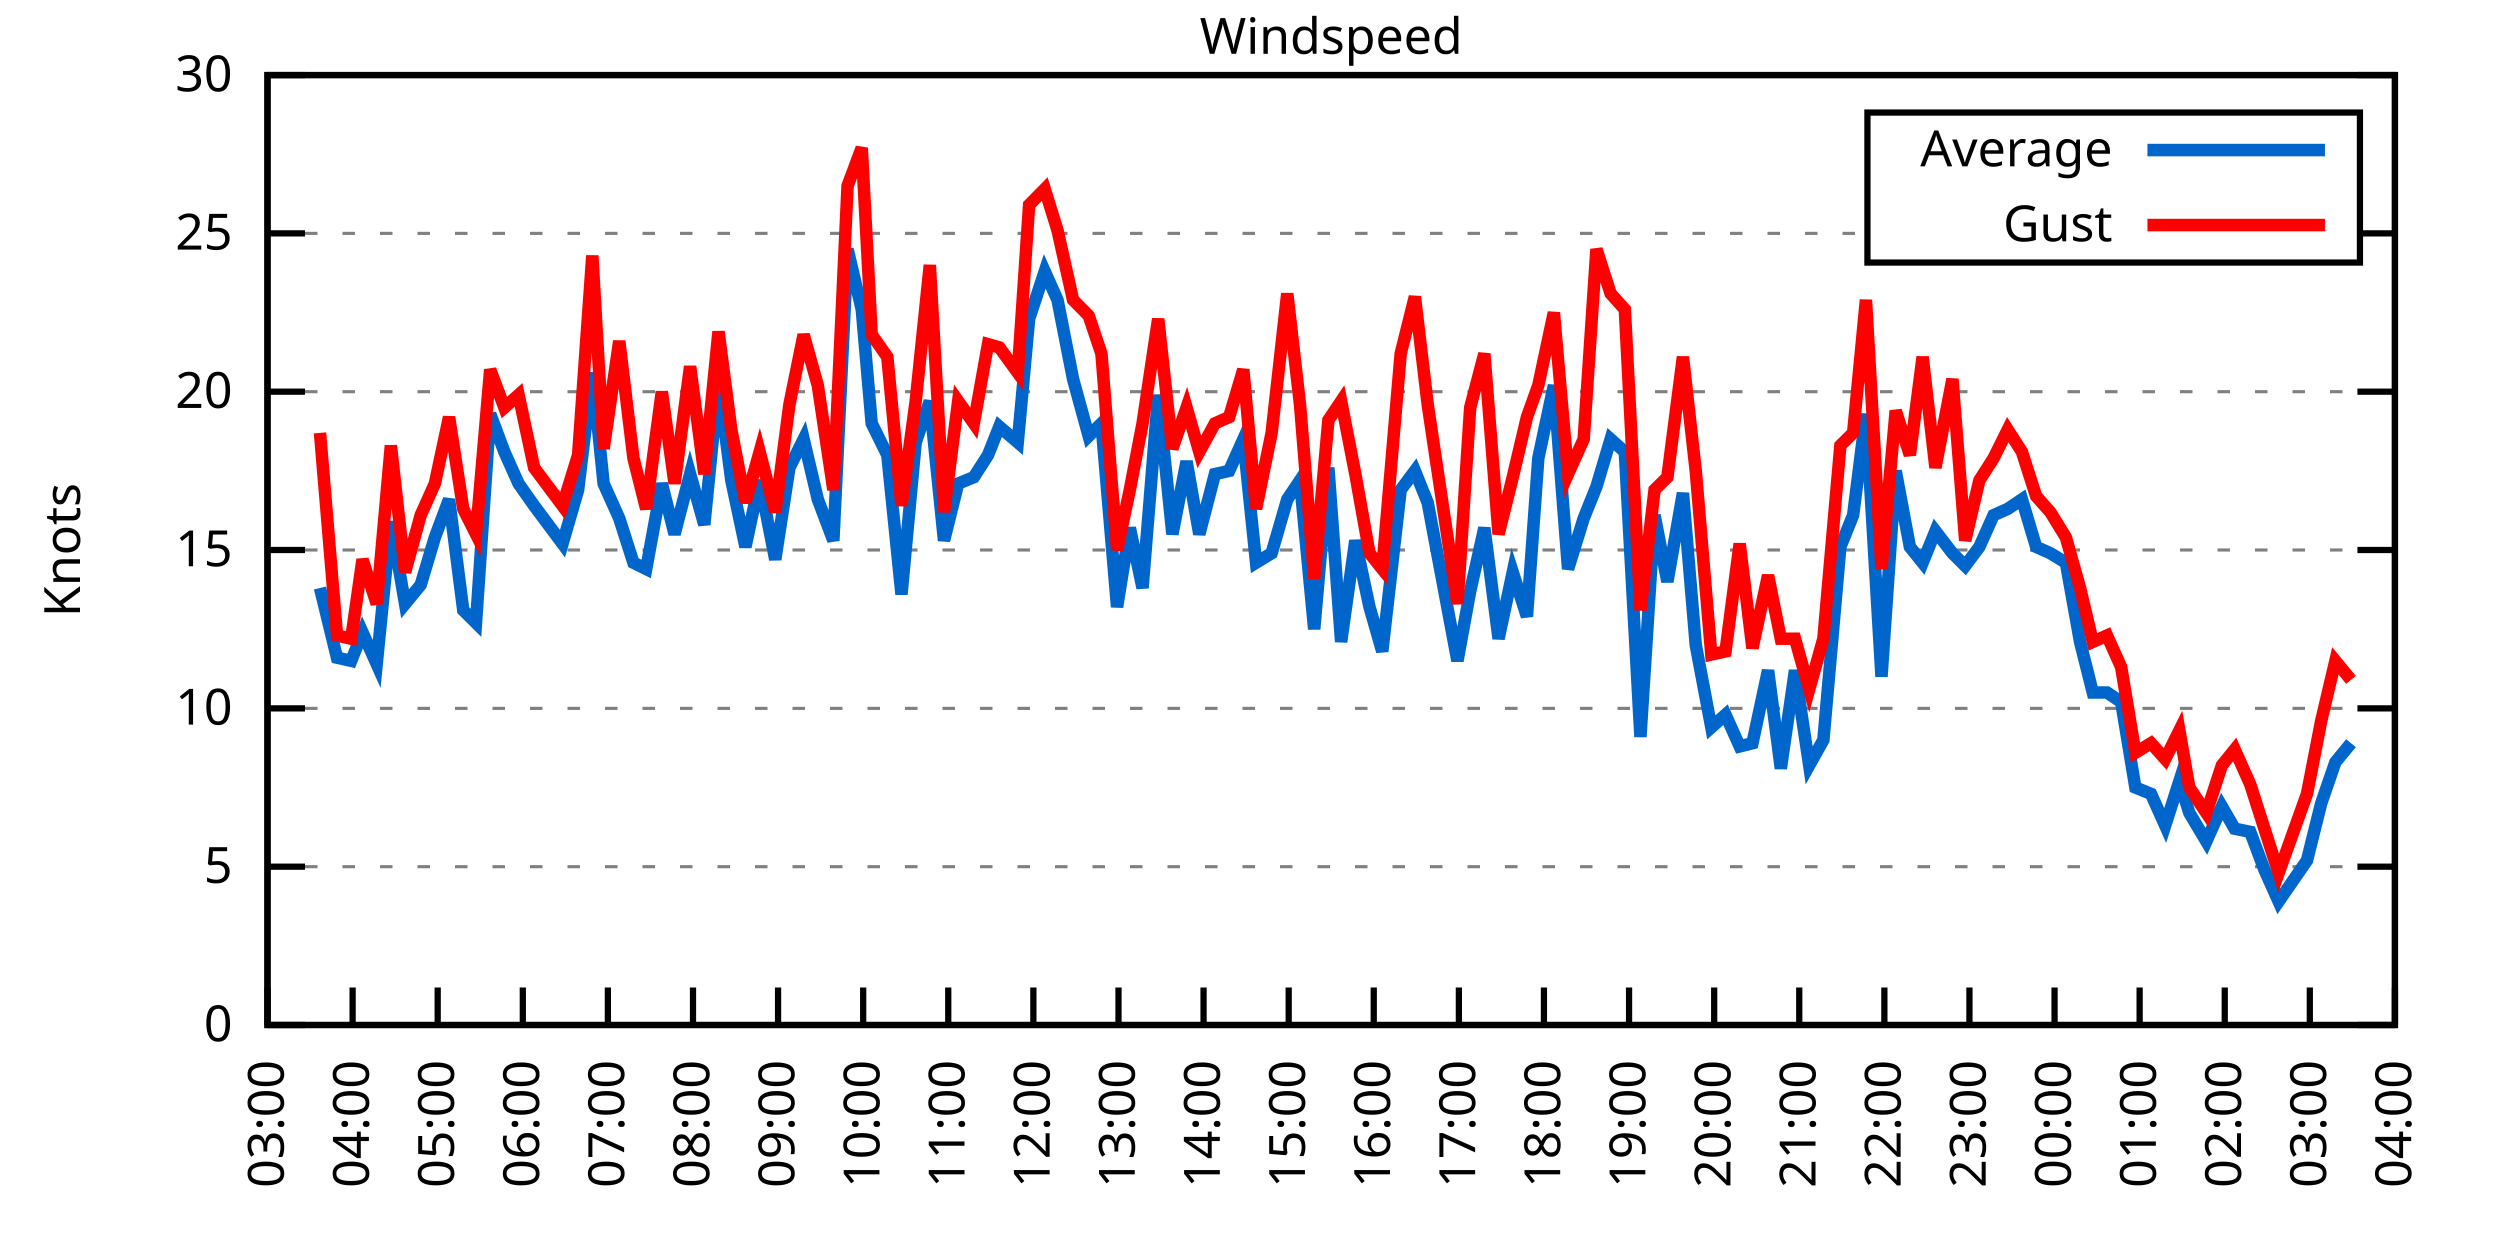
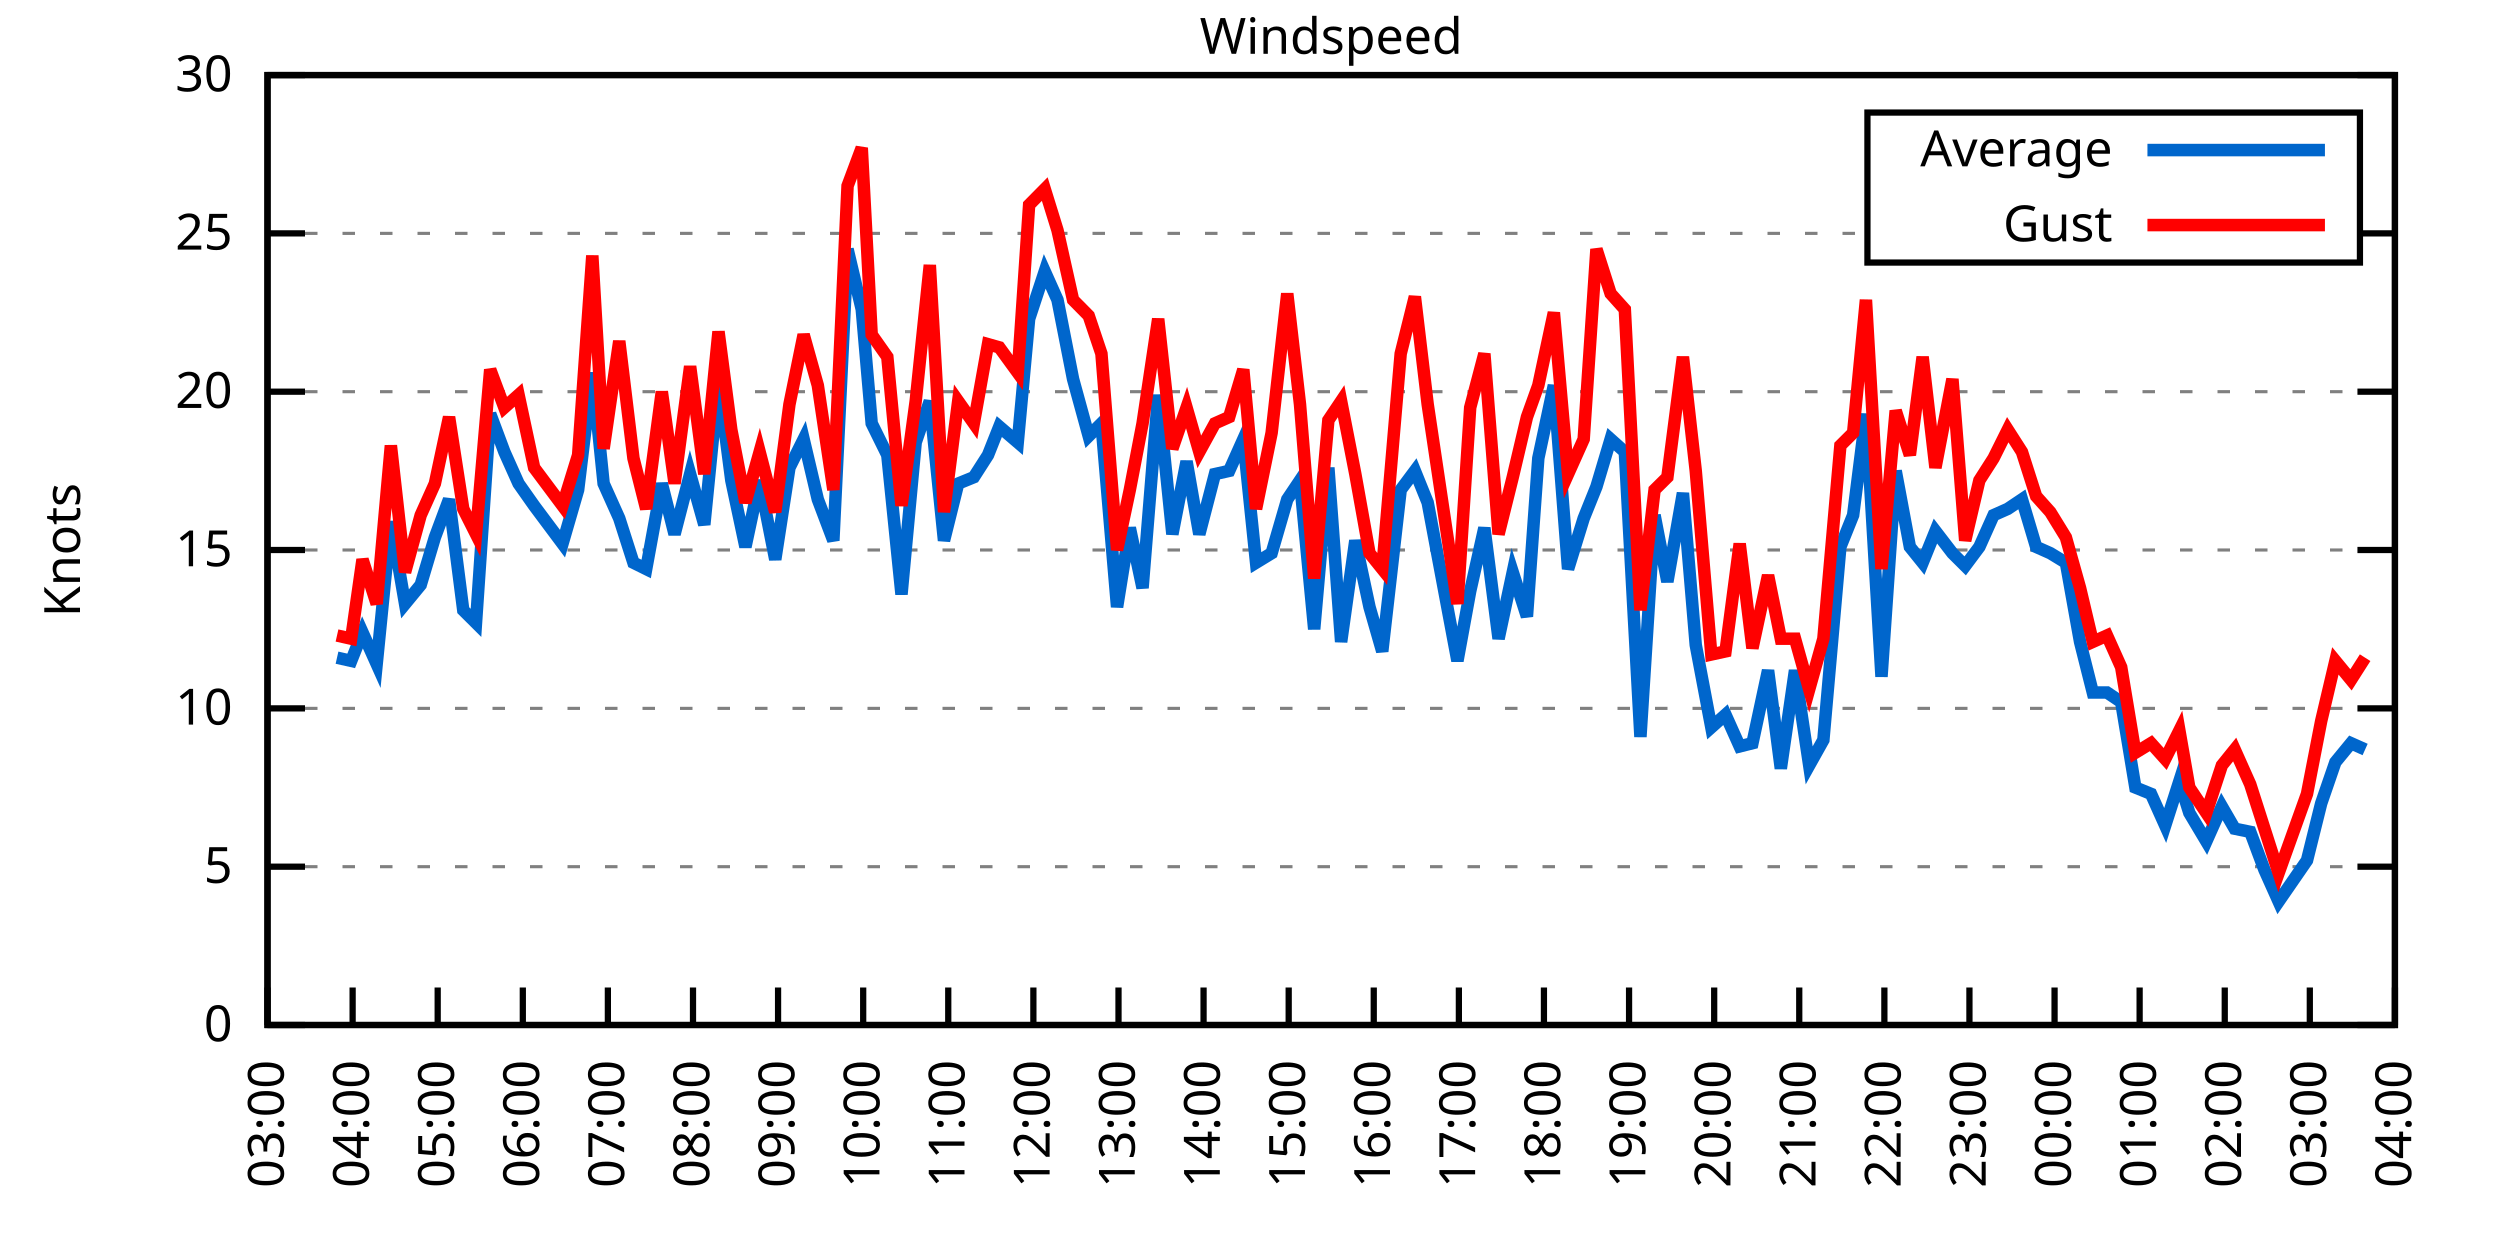
<svg xmlns="http://www.w3.org/2000/svg" xmlns:xlink="http://www.w3.org/1999/xlink" width="400" height="200" viewBox="0 0 400 200">
  <g id="gnuplot_canvas">
    <rect x="0" y="0" width="400" height="200" fill="none" />
    <defs>
      <circle id="gpDot" r="0.5" stroke-width="0.5" stroke="currentColor" />
      <path id="gpPt0" stroke-width="0.333" stroke="currentColor" d="M-1,0 h2 M0,-1 v2" />
      <path id="gpPt1" stroke-width="0.333" stroke="currentColor" d="M-1,-1 L1,1 M1,-1 L-1,1" />
      <path id="gpPt2" stroke-width="0.333" stroke="currentColor" d="M-1,0 L1,0 M0,-1 L0,1 M-1,-1 L1,1 M-1,1 L1,-1" />
      <rect id="gpPt3" stroke-width="0.333" stroke="currentColor" x="-1" y="-1" width="2" height="2" />
      <rect id="gpPt4" stroke-width="0.333" stroke="currentColor" fill="currentColor" x="-1" y="-1" width="2" height="2" />
      <circle id="gpPt5" stroke-width="0.333" stroke="currentColor" cx="0" cy="0" r="1" />
      <use xlink:href="#gpPt5" id="gpPt6" fill="currentColor" stroke="none" />
      <path id="gpPt7" stroke-width="0.333" stroke="currentColor" d="M0,-1.33 L-1.33,0.67 L1.33,0.67 z" />
      <use xlink:href="#gpPt7" id="gpPt8" fill="currentColor" stroke="none" />
      <use xlink:href="#gpPt7" id="gpPt9" stroke="currentColor" transform="rotate(180)" />
      <use xlink:href="#gpPt9" id="gpPt10" fill="currentColor" stroke="none" />
      <use xlink:href="#gpPt3" id="gpPt11" stroke="currentColor" transform="rotate(45)" />
      <use xlink:href="#gpPt11" id="gpPt12" fill="currentColor" stroke="none" />
      <path id="gpPt13" stroke-width="0.333" stroke="currentColor" d="M0,1.330 L1.265,0.411 L0.782,-1.067 L-0.782,-1.076 L-1.265,0.411 z" />
      <use xlink:href="#gpPt13" id="gpPt14" fill="currentColor" stroke="none" />
      <filter id="textbox" filterUnits="objectBoundingBox" x="0" y="0" height="1" width="1">
        <feFlood flood-color="white" flood-opacity="1" result="bgnd" />
        <feComposite in="SourceGraphic" in2="bgnd" operator="atop" />
      </filter>
      <filter id="greybox" filterUnits="objectBoundingBox" x="0" y="0" height="1" width="1">
        <feFlood flood-color="lightgrey" flood-opacity="1" result="grey" />
        <feComposite in="SourceGraphic" in2="grey" operator="atop" />
      </filter>
    </defs>
    <g fill="none" color="white" stroke="currentColor" stroke-width="1.00" stroke-linecap="butt" stroke-linejoin="miter">
</g>
    <g fill="none" color="black" stroke="currentColor" stroke-width="1.00" stroke-linecap="butt" stroke-linejoin="miter">
      <g stroke="none" shape-rendering="crispEdges">
        <polygon fill="rgb(255, 255, 255)" points="42.80,164.00 383.18,164.00 383.18,12.02 42.80,12.02 " />
      </g>
    </g>
    <g fill="none" color="black" stroke="currentColor" stroke-width="1.00" stroke-linecap="butt" stroke-linejoin="miter">
</g>
    <g fill="none" color="black" stroke="black" stroke-width="0.50" stroke-linecap="butt" stroke-linejoin="miter">
</g>
    <g fill="none" color="gray" stroke="currentColor" stroke-width="0.50" stroke-linecap="butt" stroke-linejoin="miter">
      <path stroke="gray" stroke-dasharray="2,4" class="gridline" d="M42.80,164.00 L383.19,164.00  " />
    </g>
    <g fill="none" color="gray" stroke="gray" stroke-width="1.00" stroke-linecap="butt" stroke-linejoin="miter">
</g>
    <g fill="none" color="black" stroke="currentColor" stroke-width="1.00" stroke-linecap="butt" stroke-linejoin="miter">
      <path stroke="black" d="M42.80,164.00 L48.80,164.00 M383.19,164.00 L377.19,164.00  " />
      <g transform="translate(37.20,166.60)" stroke="none" fill="black" font-family="Sans" font-size="8.00" text-anchor="end">
        <text>
          <tspan font-family="Sans"> 0</tspan>
        </text>
      </g>
    </g>
    <g fill="none" color="black" stroke="currentColor" stroke-width="1.00" stroke-linecap="butt" stroke-linejoin="miter">
</g>
    <g fill="none" color="black" stroke="black" stroke-width="0.50" stroke-linecap="butt" stroke-linejoin="miter">
</g>
    <g fill="none" color="gray" stroke="currentColor" stroke-width="0.50" stroke-linecap="butt" stroke-linejoin="miter">
      <path stroke="gray" stroke-dasharray="2,4" class="gridline" d="M42.80,138.67 L383.19,138.67  " />
    </g>
    <g fill="none" color="gray" stroke="gray" stroke-width="1.00" stroke-linecap="butt" stroke-linejoin="miter">
</g>
    <g fill="none" color="black" stroke="currentColor" stroke-width="1.00" stroke-linecap="butt" stroke-linejoin="miter">
      <path stroke="black" d="M42.80,138.67 L48.80,138.67 M383.19,138.67 L377.19,138.67  " />
      <g transform="translate(37.20,141.27)" stroke="none" fill="black" font-family="Sans" font-size="8.00" text-anchor="end">
        <text>
          <tspan font-family="Sans"> 5</tspan>
        </text>
      </g>
    </g>
    <g fill="none" color="black" stroke="currentColor" stroke-width="1.00" stroke-linecap="butt" stroke-linejoin="miter">
</g>
    <g fill="none" color="black" stroke="black" stroke-width="0.50" stroke-linecap="butt" stroke-linejoin="miter">
</g>
    <g fill="none" color="gray" stroke="currentColor" stroke-width="0.50" stroke-linecap="butt" stroke-linejoin="miter">
      <path stroke="gray" stroke-dasharray="2,4" class="gridline" d="M42.80,113.34 L383.19,113.34  " />
    </g>
    <g fill="none" color="gray" stroke="gray" stroke-width="1.00" stroke-linecap="butt" stroke-linejoin="miter">
</g>
    <g fill="none" color="black" stroke="currentColor" stroke-width="1.00" stroke-linecap="butt" stroke-linejoin="miter">
      <path stroke="black" d="M42.80,113.34 L48.80,113.34 M383.19,113.34 L377.19,113.34  " />
      <g transform="translate(37.20,115.94)" stroke="none" fill="black" font-family="Sans" font-size="8.00" text-anchor="end">
        <text>
          <tspan font-family="Sans"> 10</tspan>
        </text>
      </g>
    </g>
    <g fill="none" color="black" stroke="currentColor" stroke-width="1.00" stroke-linecap="butt" stroke-linejoin="miter">
</g>
    <g fill="none" color="black" stroke="black" stroke-width="0.50" stroke-linecap="butt" stroke-linejoin="miter">
</g>
    <g fill="none" color="gray" stroke="currentColor" stroke-width="0.50" stroke-linecap="butt" stroke-linejoin="miter">
      <path stroke="gray" stroke-dasharray="2,4" class="gridline" d="M42.80,88.00 L383.19,88.00  " />
    </g>
    <g fill="none" color="gray" stroke="gray" stroke-width="1.00" stroke-linecap="butt" stroke-linejoin="miter">
</g>
    <g fill="none" color="black" stroke="currentColor" stroke-width="1.00" stroke-linecap="butt" stroke-linejoin="miter">
      <path stroke="black" d="M42.80,88.00 L48.80,88.00 M383.19,88.00 L377.19,88.00  " />
      <g transform="translate(37.20,90.60)" stroke="none" fill="black" font-family="Sans" font-size="8.00" text-anchor="end">
        <text>
          <tspan font-family="Sans"> 15</tspan>
        </text>
      </g>
    </g>
    <g fill="none" color="black" stroke="currentColor" stroke-width="1.00" stroke-linecap="butt" stroke-linejoin="miter">
</g>
    <g fill="none" color="black" stroke="black" stroke-width="0.50" stroke-linecap="butt" stroke-linejoin="miter">
</g>
    <g fill="none" color="gray" stroke="currentColor" stroke-width="0.50" stroke-linecap="butt" stroke-linejoin="miter">
      <path stroke="gray" stroke-dasharray="2,4" class="gridline" d="M42.80,62.67 L383.19,62.67  " />
    </g>
    <g fill="none" color="gray" stroke="gray" stroke-width="1.00" stroke-linecap="butt" stroke-linejoin="miter">
</g>
    <g fill="none" color="black" stroke="currentColor" stroke-width="1.00" stroke-linecap="butt" stroke-linejoin="miter">
      <path stroke="black" d="M42.80,62.67 L48.80,62.67 M383.19,62.67 L377.19,62.67  " />
      <g transform="translate(37.20,65.27)" stroke="none" fill="black" font-family="Sans" font-size="8.00" text-anchor="end">
        <text>
          <tspan font-family="Sans"> 20</tspan>
        </text>
      </g>
    </g>
    <g fill="none" color="black" stroke="currentColor" stroke-width="1.00" stroke-linecap="butt" stroke-linejoin="miter">
</g>
    <g fill="none" color="black" stroke="black" stroke-width="0.50" stroke-linecap="butt" stroke-linejoin="miter">
</g>
    <g fill="none" color="gray" stroke="currentColor" stroke-width="0.50" stroke-linecap="butt" stroke-linejoin="miter">
      <path stroke="gray" stroke-dasharray="2,4" class="gridline" d="M42.80,37.34 L298.79,37.34 M377.59,37.34 L383.19,37.34  " />
    </g>
    <g fill="none" color="gray" stroke="gray" stroke-width="1.00" stroke-linecap="butt" stroke-linejoin="miter">
</g>
    <g fill="none" color="black" stroke="currentColor" stroke-width="1.00" stroke-linecap="butt" stroke-linejoin="miter">
      <path stroke="black" d="M42.80,37.34 L48.80,37.34 M383.19,37.34 L377.19,37.34  " />
      <g transform="translate(37.20,39.94)" stroke="none" fill="black" font-family="Sans" font-size="8.00" text-anchor="end">
        <text>
          <tspan font-family="Sans"> 25</tspan>
        </text>
      </g>
    </g>
    <g fill="none" color="black" stroke="currentColor" stroke-width="1.00" stroke-linecap="butt" stroke-linejoin="miter">
</g>
    <g fill="none" color="black" stroke="black" stroke-width="0.50" stroke-linecap="butt" stroke-linejoin="miter">
</g>
    <g fill="none" color="gray" stroke="currentColor" stroke-width="0.50" stroke-linecap="butt" stroke-linejoin="miter">
      <path stroke="gray" stroke-dasharray="2,4" class="gridline" d="M42.80,12.01 L383.19,12.01  " />
    </g>
    <g fill="none" color="gray" stroke="gray" stroke-width="1.00" stroke-linecap="butt" stroke-linejoin="miter">
</g>
    <g fill="none" color="black" stroke="currentColor" stroke-width="1.00" stroke-linecap="butt" stroke-linejoin="miter">
      <path stroke="black" d="M42.80,12.01 L48.80,12.01 M383.19,12.01 L377.19,12.01  " />
      <g transform="translate(37.20,14.61)" stroke="none" fill="black" font-family="Sans" font-size="8.00" text-anchor="end">
        <text>
          <tspan font-family="Sans"> 30</tspan>
        </text>
      </g>
    </g>
    <g fill="none" color="black" stroke="currentColor" stroke-width="1.00" stroke-linecap="butt" stroke-linejoin="miter">
      <path stroke="black" d="M42.80,164.00 L42.80,158.00  " />
      <g transform="translate(45.40,169.60) rotate(270.00)" stroke="none" fill="black" font-family="Sans" font-size="8.00" text-anchor="end">
        <text>
          <tspan font-family="Sans">03:00</tspan>
        </text>
      </g>
    </g>
    <g fill="none" color="black" stroke="currentColor" stroke-width="1.00" stroke-linecap="butt" stroke-linejoin="miter">
      <path stroke="black" d="M56.42,164.00 L56.42,158.00  " />
      <g transform="translate(59.02,169.60) rotate(270.00)" stroke="none" fill="black" font-family="Sans" font-size="8.00" text-anchor="end">
        <text>
          <tspan font-family="Sans">04:00</tspan>
        </text>
      </g>
    </g>
    <g fill="none" color="black" stroke="currentColor" stroke-width="1.00" stroke-linecap="butt" stroke-linejoin="miter">
      <path stroke="black" d="M70.03,164.00 L70.03,158.00  " />
      <g transform="translate(72.63,169.60) rotate(270.00)" stroke="none" fill="black" font-family="Sans" font-size="8.00" text-anchor="end">
        <text>
          <tspan font-family="Sans">05:00</tspan>
        </text>
      </g>
    </g>
    <g fill="none" color="black" stroke="currentColor" stroke-width="1.00" stroke-linecap="butt" stroke-linejoin="miter">
      <path stroke="black" d="M83.65,164.00 L83.65,158.00  " />
      <g transform="translate(86.25,169.60) rotate(270.00)" stroke="none" fill="black" font-family="Sans" font-size="8.00" text-anchor="end">
        <text>
          <tspan font-family="Sans">06:00</tspan>
        </text>
      </g>
    </g>
    <g fill="none" color="black" stroke="currentColor" stroke-width="1.00" stroke-linecap="butt" stroke-linejoin="miter">
      <path stroke="black" d="M97.26,164.00 L97.26,158.00  " />
      <g transform="translate(99.86,169.60) rotate(270.00)" stroke="none" fill="black" font-family="Sans" font-size="8.00" text-anchor="end">
        <text>
          <tspan font-family="Sans">07:00</tspan>
        </text>
      </g>
    </g>
    <g fill="none" color="black" stroke="currentColor" stroke-width="1.00" stroke-linecap="butt" stroke-linejoin="miter">
      <path stroke="black" d="M110.88,164.00 L110.88,158.00  " />
      <g transform="translate(113.48,169.60) rotate(270.00)" stroke="none" fill="black" font-family="Sans" font-size="8.00" text-anchor="end">
        <text>
          <tspan font-family="Sans">08:00</tspan>
        </text>
      </g>
    </g>
    <g fill="none" color="black" stroke="currentColor" stroke-width="1.00" stroke-linecap="butt" stroke-linejoin="miter">
      <path stroke="black" d="M124.49,164.00 L124.49,158.00  " />
      <g transform="translate(127.09,169.60) rotate(270.00)" stroke="none" fill="black" font-family="Sans" font-size="8.00" text-anchor="end">
        <text>
          <tspan font-family="Sans">09:00</tspan>
        </text>
      </g>
    </g>
    <g fill="none" color="black" stroke="currentColor" stroke-width="1.00" stroke-linecap="butt" stroke-linejoin="miter">
      <path stroke="black" d="M138.11,164.00 L138.11,158.00  " />
      <g transform="translate(140.71,169.60) rotate(270.00)" stroke="none" fill="black" font-family="Sans" font-size="8.00" text-anchor="end">
        <text>
          <tspan font-family="Sans">10:00</tspan>
        </text>
      </g>
    </g>
    <g fill="none" color="black" stroke="currentColor" stroke-width="1.00" stroke-linecap="butt" stroke-linejoin="miter">
      <path stroke="black" d="M151.72,164.00 L151.72,158.00  " />
      <g transform="translate(154.32,169.60) rotate(270.00)" stroke="none" fill="black" font-family="Sans" font-size="8.00" text-anchor="end">
        <text>
          <tspan font-family="Sans">11:00</tspan>
        </text>
      </g>
    </g>
    <g fill="none" color="black" stroke="currentColor" stroke-width="1.00" stroke-linecap="butt" stroke-linejoin="miter">
      <path stroke="black" d="M165.34,164.00 L165.34,158.00  " />
      <g transform="translate(167.94,169.60) rotate(270.00)" stroke="none" fill="black" font-family="Sans" font-size="8.00" text-anchor="end">
        <text>
          <tspan font-family="Sans">12:00</tspan>
        </text>
      </g>
    </g>
    <g fill="none" color="black" stroke="currentColor" stroke-width="1.00" stroke-linecap="butt" stroke-linejoin="miter">
      <path stroke="black" d="M178.96,164.00 L178.96,158.00  " />
      <g transform="translate(181.56,169.60) rotate(270.00)" stroke="none" fill="black" font-family="Sans" font-size="8.00" text-anchor="end">
        <text>
          <tspan font-family="Sans">13:00</tspan>
        </text>
      </g>
    </g>
    <g fill="none" color="black" stroke="currentColor" stroke-width="1.00" stroke-linecap="butt" stroke-linejoin="miter">
      <path stroke="black" d="M192.57,164.00 L192.57,158.00  " />
      <g transform="translate(195.17,169.60) rotate(270.00)" stroke="none" fill="black" font-family="Sans" font-size="8.00" text-anchor="end">
        <text>
          <tspan font-family="Sans">14:00</tspan>
        </text>
      </g>
    </g>
    <g fill="none" color="black" stroke="currentColor" stroke-width="1.00" stroke-linecap="butt" stroke-linejoin="miter">
      <path stroke="black" d="M206.19,164.00 L206.19,158.00  " />
      <g transform="translate(208.79,169.60) rotate(270.00)" stroke="none" fill="black" font-family="Sans" font-size="8.00" text-anchor="end">
        <text>
          <tspan font-family="Sans">15:00</tspan>
        </text>
      </g>
    </g>
    <g fill="none" color="black" stroke="currentColor" stroke-width="1.00" stroke-linecap="butt" stroke-linejoin="miter">
      <path stroke="black" d="M219.80,164.00 L219.80,158.00  " />
      <g transform="translate(222.40,169.60) rotate(270.00)" stroke="none" fill="black" font-family="Sans" font-size="8.00" text-anchor="end">
        <text>
          <tspan font-family="Sans">16:00</tspan>
        </text>
      </g>
    </g>
    <g fill="none" color="black" stroke="currentColor" stroke-width="1.00" stroke-linecap="butt" stroke-linejoin="miter">
      <path stroke="black" d="M233.42,164.00 L233.42,158.00  " />
      <g transform="translate(236.02,169.60) rotate(270.00)" stroke="none" fill="black" font-family="Sans" font-size="8.00" text-anchor="end">
        <text>
          <tspan font-family="Sans">17:00</tspan>
        </text>
      </g>
    </g>
    <g fill="none" color="black" stroke="currentColor" stroke-width="1.00" stroke-linecap="butt" stroke-linejoin="miter">
      <path stroke="black" d="M247.03,164.00 L247.03,158.00  " />
      <g transform="translate(249.63,169.60) rotate(270.00)" stroke="none" fill="black" font-family="Sans" font-size="8.00" text-anchor="end">
        <text>
          <tspan font-family="Sans">18:00</tspan>
        </text>
      </g>
    </g>
    <g fill="none" color="black" stroke="currentColor" stroke-width="1.00" stroke-linecap="butt" stroke-linejoin="miter">
      <path stroke="black" d="M260.65,164.00 L260.65,158.00  " />
      <g transform="translate(263.25,169.60) rotate(270.00)" stroke="none" fill="black" font-family="Sans" font-size="8.00" text-anchor="end">
        <text>
          <tspan font-family="Sans">19:00</tspan>
        </text>
      </g>
    </g>
    <g fill="none" color="black" stroke="currentColor" stroke-width="1.00" stroke-linecap="butt" stroke-linejoin="miter">
      <path stroke="black" d="M274.27,164.00 L274.27,158.00  " />
      <g transform="translate(276.87,169.60) rotate(270.00)" stroke="none" fill="black" font-family="Sans" font-size="8.00" text-anchor="end">
        <text>
          <tspan font-family="Sans">20:00</tspan>
        </text>
      </g>
    </g>
    <g fill="none" color="black" stroke="currentColor" stroke-width="1.00" stroke-linecap="butt" stroke-linejoin="miter">
      <path stroke="black" d="M287.88,164.00 L287.88,158.00  " />
      <g transform="translate(290.48,169.60) rotate(270.00)" stroke="none" fill="black" font-family="Sans" font-size="8.00" text-anchor="end">
        <text>
          <tspan font-family="Sans">21:00</tspan>
        </text>
      </g>
    </g>
    <g fill="none" color="black" stroke="currentColor" stroke-width="1.00" stroke-linecap="butt" stroke-linejoin="miter">
      <path stroke="black" d="M301.50,164.00 L301.50,158.00  " />
      <g transform="translate(304.10,169.60) rotate(270.00)" stroke="none" fill="black" font-family="Sans" font-size="8.00" text-anchor="end">
        <text>
          <tspan font-family="Sans">22:00</tspan>
        </text>
      </g>
    </g>
    <g fill="none" color="black" stroke="currentColor" stroke-width="1.00" stroke-linecap="butt" stroke-linejoin="miter">
      <path stroke="black" d="M315.11,164.00 L315.11,158.00  " />
      <g transform="translate(317.71,169.60) rotate(270.00)" stroke="none" fill="black" font-family="Sans" font-size="8.00" text-anchor="end">
        <text>
          <tspan font-family="Sans">23:00</tspan>
        </text>
      </g>
    </g>
    <g fill="none" color="black" stroke="currentColor" stroke-width="1.00" stroke-linecap="butt" stroke-linejoin="miter">
      <path stroke="black" d="M328.73,164.00 L328.73,158.00  " />
      <g transform="translate(331.33,169.60) rotate(270.00)" stroke="none" fill="black" font-family="Sans" font-size="8.00" text-anchor="end">
        <text>
          <tspan font-family="Sans">00:00</tspan>
        </text>
      </g>
    </g>
    <g fill="none" color="black" stroke="currentColor" stroke-width="1.00" stroke-linecap="butt" stroke-linejoin="miter">
      <path stroke="black" d="M342.34,164.00 L342.34,158.00  " />
      <g transform="translate(344.94,169.60) rotate(270.00)" stroke="none" fill="black" font-family="Sans" font-size="8.00" text-anchor="end">
        <text>
          <tspan font-family="Sans">01:00</tspan>
        </text>
      </g>
    </g>
    <g fill="none" color="black" stroke="currentColor" stroke-width="1.00" stroke-linecap="butt" stroke-linejoin="miter">
      <path stroke="black" d="M355.96,164.00 L355.96,158.00  " />
      <g transform="translate(358.56,169.60) rotate(270.00)" stroke="none" fill="black" font-family="Sans" font-size="8.00" text-anchor="end">
        <text>
          <tspan font-family="Sans">02:00</tspan>
        </text>
      </g>
    </g>
    <g fill="none" color="black" stroke="currentColor" stroke-width="1.00" stroke-linecap="butt" stroke-linejoin="miter">
      <path stroke="black" d="M369.57,164.00 L369.57,158.00  " />
      <g transform="translate(372.17,169.60) rotate(270.00)" stroke="none" fill="black" font-family="Sans" font-size="8.00" text-anchor="end">
        <text>
          <tspan font-family="Sans">03:00</tspan>
        </text>
      </g>
    </g>
    <g fill="none" color="black" stroke="currentColor" stroke-width="1.00" stroke-linecap="butt" stroke-linejoin="miter">
      <path stroke="black" d="M383.19,164.00 L383.19,158.00  " />
      <g transform="translate(385.79,169.60) rotate(270.00)" stroke="none" fill="black" font-family="Sans" font-size="8.00" text-anchor="end">
        <text>
          <tspan font-family="Sans">04:00</tspan>
        </text>
      </g>
    </g>
    <g fill="none" color="black" stroke="currentColor" stroke-width="1.00" stroke-linecap="butt" stroke-linejoin="miter">
</g>
    <g fill="none" color="black" stroke="currentColor" stroke-width="1.00" stroke-linecap="butt" stroke-linejoin="miter">
      <path stroke="black" d="M42.80,12.01 L42.80,164.00 L383.19,164.00 L383.19,12.01 L42.80,12.01 Z  " />
    </g>
    <g fill="none" color="black" stroke="currentColor" stroke-width="1.00" stroke-linecap="butt" stroke-linejoin="miter">
</g>
    <g fill="none" color="black" stroke="currentColor" stroke-width="1.00" stroke-linecap="butt" stroke-linejoin="miter">
      <path stroke="black" d="M298.79,42.01 L298.79,18.01 L377.59,18.01 L377.59,42.01 L298.79,42.01 Z  " />
    </g>
    <g id="Windspeed_plot_1">
      <g fill="none" color="white" stroke="black" stroke-width="2.00" stroke-linecap="butt" stroke-linejoin="miter">
</g>
      <g fill="none" color="black" stroke="currentColor" stroke-width="2.00" stroke-linecap="butt" stroke-linejoin="miter">
        <g transform="translate(337.99,26.61)" stroke="none" fill="black" font-family="Sans" font-size="8.00" text-anchor="end">
          <text>
            <tspan font-family="Sans">Average</tspan>
          </text>
        </g>
      </g>
      <g fill="none" color="black" stroke="currentColor" stroke-width="2.00" stroke-linecap="butt" stroke-linejoin="miter">
-         <path stroke="rgb(  0, 102, 204)" d="M343.59,24.01 L371.99,24.01 M51.20,94.08 L53.92,105.23 L56.19,105.74 L58.00,101.18 L60.27,106.24 L62.54,83.45   L64.81,96.62 L67.31,93.58 L69.58,85.98 L71.85,79.90 L74.12,97.63 L76.16,99.66 L78.43,66.22 L80.70,72.30   L82.97,77.37 L85.46,80.91 L90.00,86.99 L92.50,78.38 L94.77,59.63 L96.58,77.37 L99.08,82.94 L101.35,90.03   L103.39,91.04 L105.89,77.37 L107.93,85.47 L110.42,75.85 L112.69,83.95 L114.96,61.15 L117.01,76.86 L119.27,87.50   L121.54,76.86 L124.04,89.52 L126.31,74.83 L128.58,70.27 L130.85,79.90 L133.34,86.49 L135.61,39.87 L137.88,49.50   L139.47,67.74 L141.97,72.81 L144.24,95.10 L146.51,70.78 L148.77,64.19 L151.04,86.49 L153.31,77.37 L155.81,76.35   L158.08,72.81 L159.89,68.25 L162.84,70.78 L164.66,51.02 L167.16,43.42 L169.20,47.98 L171.69,60.65 L174.19,69.77   L176.23,67.74 L178.73,97.12 L180.77,84.46 L182.81,94.08 L185.31,63.18 L187.58,85.47 L189.85,73.82 L191.89,85.47   L194.39,75.85 L196.66,75.34 L198.93,70.27 L200.97,90.03 L203.46,88.51 L205.96,79.90 L208.00,76.86 L210.27,100.67   L212.54,74.83 L214.58,102.70 L216.85,86.49 L219.12,97.12 L221.16,104.22 L224.11,78.38 L226.38,75.34 L228.43,80.41   L233.19,105.74 L235.23,94.59 L237.50,84.46 L239.77,102.19 L242.04,91.55 L244.31,98.64 L246.13,73.31 L248.62,61.66   L250.89,91.04 L253.39,82.94 L255.43,77.87 L257.70,70.27 L259.97,72.30 L262.47,117.90 L264.73,82.43 L266.78,93.07   L269.27,78.89 L271.32,103.20 L273.81,116.38 L276.08,114.35 L278.35,119.42 L280.39,118.91 L282.89,107.26 L284.93,122.96   L287.20,107.26 L289.47,122.46 L291.74,118.40 L294.46,87.50 L296.50,82.43 L298.55,66.22 L301.04,108.27 L303.31,75.34   L305.58,87.50 L307.62,90.03 L309.67,84.97 L312.39,88.51 L314.43,90.54 L316.70,87.50 L318.97,82.43 L321.24,81.42   L323.51,79.90 L325.78,87.50 L328.05,88.51 L330.54,90.03 L332.81,102.70 L334.85,110.80 L337.12,110.80 L339.39,112.32   L341.66,126.00 L344.16,127.02 L346.43,132.08 L348.70,124.99 L350.29,130.06 L353.01,134.62 L355.50,129.04 L357.55,132.59   L360.04,133.10 L362.31,139.17 L364.58,144.24 L369.12,137.66 L371.39,128.54 L373.66,121.95 L376.16,118.91  " />
+         <path stroke="rgb(  0, 102, 204)" d="M343.59,24.01 L371.99,24.01 M53.92,105.23 L56.19,105.74 L58.00,101.18 L60.27,106.24 L62.54,83.45 L64.81,96.62   L67.31,93.58 L69.58,85.98 L71.85,79.90 L74.12,97.63 L76.16,99.66 L78.43,66.22 L80.70,72.30 L82.97,77.37   L85.46,80.91 L90.00,86.99 L92.50,78.38 L94.77,59.63 L96.58,77.37 L99.08,82.94 L101.35,90.03 L103.39,91.04   L105.89,77.37 L107.93,85.47 L110.42,75.85 L112.69,83.95 L114.96,61.15 L117.01,76.86 L119.27,87.50 L121.54,76.86   L124.04,89.52 L126.31,74.83 L128.58,70.27 L130.85,79.90 L133.34,86.49 L135.61,39.87 L137.88,49.50 L139.47,67.74   L141.97,72.81 L144.24,95.10 L146.51,70.78 L148.77,64.19 L151.04,86.49 L153.31,77.37 L155.81,76.35 L158.08,72.81   L159.89,68.25 L162.84,70.78 L164.66,51.02 L167.16,43.42 L169.20,47.98 L171.69,60.65 L174.19,69.77 L176.23,67.74   L178.73,97.12 L180.77,84.46 L182.81,94.08 L185.31,63.18 L187.58,85.47 L189.85,73.82 L191.89,85.47 L194.39,75.85   L196.66,75.34 L198.93,70.27 L200.97,90.03 L203.46,88.51 L205.96,79.90 L208.00,76.86 L210.27,100.67 L212.54,74.83   L214.58,102.70 L216.85,86.49 L219.12,97.12 L221.16,104.22 L224.11,78.38 L226.38,75.34 L228.43,80.41 L233.19,105.74   L235.23,94.59 L237.50,84.46 L239.77,102.19 L242.04,91.55 L244.31,98.64 L246.13,73.31 L248.62,61.66 L250.89,91.04   L253.39,82.94 L255.43,77.87 L257.70,70.27 L259.97,72.30 L262.47,117.90 L264.73,82.43 L266.78,93.07 L269.27,78.89   L271.32,103.20 L273.81,116.38 L276.08,114.35 L278.35,119.42 L280.39,118.91 L282.89,107.26 L284.93,122.96 L287.20,107.26   L289.47,122.46 L291.74,118.40 L294.46,87.50 L296.50,82.43 L298.55,66.22 L301.04,108.27 L303.31,75.34 L305.58,87.50   L307.62,90.03 L309.67,84.97 L312.39,88.51 L314.43,90.54 L316.70,87.50 L318.97,82.43 L321.24,81.42 L323.51,79.90   L325.78,87.50 L328.05,88.51 L330.54,90.03 L332.81,102.70 L334.85,110.80 L337.12,110.80 L339.39,112.32 L341.66,126.00   L344.16,127.02 L346.43,132.08 L348.70,124.99 L350.29,130.06 L353.01,134.62 L355.50,129.04 L357.55,132.59 L360.04,133.10   L362.31,139.17 L364.58,144.24 L369.12,137.66 L371.39,128.54 L373.66,121.95 L376.16,118.91 L378.42,119.92  " />
      </g>
    </g>
    <g id="Windspeed_plot_2">
      <g fill="none" color="black" stroke="currentColor" stroke-width="2.00" stroke-linecap="butt" stroke-linejoin="miter">
        <g transform="translate(337.99,38.61)" stroke="none" fill="black" font-family="Sans" font-size="8.00" text-anchor="end">
          <text>
            <tspan font-family="Sans">Gust</tspan>
          </text>
        </g>
      </g>
      <g fill="none" color="black" stroke="currentColor" stroke-width="2.00" stroke-linecap="butt" stroke-linejoin="miter">
-         <path stroke="rgb(255,   0,   0)" d="M343.59,36.01 L371.99,36.01 M51.20,69.26 L53.92,101.68 L56.19,102.19 L58.00,89.52 L60.27,96.62 L62.54,71.29   L64.81,91.55 L67.31,82.43 L69.58,77.37 L71.85,66.73 L74.12,81.42 L76.16,85.47 L78.43,59.13 L80.70,65.21   L82.97,63.18 L85.46,74.83 L90.00,80.91 L92.50,72.81 L94.77,40.89 L96.58,71.79 L99.08,54.57 L101.35,73.31   L103.39,81.42 L105.89,62.67 L107.93,77.37 L110.42,58.62 L112.69,75.85 L114.96,53.05 L117.01,68.75 L119.27,80.41   L121.54,72.30 L124.04,81.93 L126.31,64.70 L128.58,53.55 L130.85,61.66 L133.34,78.38 L135.61,29.74 L137.88,23.66   L139.47,53.55 L141.97,57.10 L144.24,80.91 L146.51,64.19 L148.77,42.41 L151.04,81.93 L153.31,64.19 L155.81,67.74   L158.08,55.07 L159.89,55.58 L162.84,59.63 L164.66,32.78 L167.16,30.25 L169.20,36.84 L171.69,47.98 L174.19,50.51   L176.23,56.59 L178.73,88.00 L180.77,78.38 L182.81,67.74 L185.31,51.02 L187.58,71.79 L189.85,65.21 L191.89,72.30   L194.39,67.74 L196.66,66.73 L198.93,59.13 L200.97,81.42 L203.46,69.26 L205.96,46.97 L208.00,64.70 L210.27,92.56   L212.54,67.23 L214.58,64.19 L216.85,75.85 L219.12,88.51 L221.16,91.04 L224.11,56.59 L226.38,47.47 L228.43,64.70   L233.19,96.62 L235.23,65.21 L237.50,56.59 L239.77,85.47 L242.04,76.35 L244.31,66.73 L246.13,61.66 L248.62,50.01   L250.89,75.85 L253.39,70.27 L255.43,39.87 L257.70,46.97 L259.97,49.50 L262.47,97.63 L264.73,78.38 L266.78,76.35   L269.27,57.10 L271.32,75.34 L273.81,104.72 L276.08,104.22 L278.35,86.99 L280.39,103.71 L282.89,92.06 L284.93,102.19   L287.20,102.19 L289.47,110.30 L291.74,102.19 L294.46,71.29 L296.50,69.26 L298.55,47.98 L301.04,91.04 L303.31,65.71   L305.58,72.81 L307.62,57.10 L309.67,74.83 L312.39,60.65 L314.43,86.49 L316.70,76.86 L318.97,73.31 L321.24,68.75   L323.51,72.30 L325.78,79.39 L328.05,81.93 L330.54,85.98 L332.81,94.08 L334.85,102.70 L337.12,101.68 L339.39,106.75   L341.66,120.43 L344.16,118.91 L346.43,121.44 L348.70,116.88 L350.29,126.00 L353.01,130.06 L355.50,122.46 L357.55,119.92   L360.04,125.50 L362.31,132.59 L364.58,139.68 L369.12,127.02 L371.39,115.36 L373.66,105.74 L376.16,108.78  " />
+         <path stroke="rgb(255,   0,   0)" d="M343.59,36.01 L371.99,36.01 M53.92,101.68 L56.19,102.19 L58.00,89.52 L60.27,96.62 L62.54,71.29 L64.81,91.55   L67.31,82.43 L69.58,77.37 L71.85,66.73 L74.12,81.42 L76.16,85.47 L78.43,59.13 L80.70,65.21 L82.97,63.18   L85.46,74.83 L90.00,80.91 L92.50,72.81 L94.77,40.89 L96.58,71.79 L99.08,54.57 L101.35,73.31 L103.39,81.42   L105.89,62.67 L107.93,77.37 L110.42,58.62 L112.69,75.85 L114.96,53.05 L117.01,68.75 L119.27,80.41 L121.54,72.30   L124.04,81.93 L126.31,64.70 L128.58,53.55 L130.85,61.66 L133.34,78.38 L135.61,29.74 L137.88,23.66 L139.47,53.55   L141.97,57.10 L144.24,80.91 L146.51,64.19 L148.77,42.41 L151.04,81.93 L153.31,64.19 L155.81,67.74 L158.08,55.07   L159.89,55.58 L162.84,59.63 L164.66,32.78 L167.16,30.25 L169.20,36.84 L171.69,47.98 L174.19,50.51 L176.23,56.59   L178.73,88.00 L180.77,78.38 L182.81,67.74 L185.31,51.02 L187.58,71.79 L189.85,65.21 L191.89,72.30 L194.39,67.74   L196.66,66.73 L198.93,59.13 L200.97,81.42 L203.46,69.26 L205.96,46.97 L208.00,64.70 L210.27,92.56 L212.54,67.23   L214.58,64.19 L216.85,75.85 L219.12,88.51 L221.16,91.04 L224.11,56.59 L226.38,47.47 L228.43,64.70 L233.19,96.62   L235.23,65.21 L237.50,56.59 L239.77,85.47 L242.04,76.35 L244.31,66.73 L246.13,61.66 L248.62,50.01 L250.89,75.85   L253.39,70.27 L255.43,39.87 L257.70,46.97 L259.97,49.50 L262.47,97.63 L264.73,78.38 L266.78,76.35 L269.27,57.10   L271.32,75.34 L273.81,104.72 L276.08,104.22 L278.35,86.99 L280.39,103.71 L282.89,92.06 L284.93,102.19 L287.20,102.19   L289.47,110.30 L291.74,102.19 L294.46,71.29 L296.50,69.26 L298.55,47.98 L301.04,91.04 L303.31,65.71 L305.58,72.81   L307.62,57.10 L309.67,74.83 L312.39,60.65 L314.43,86.49 L316.70,76.86 L318.97,73.31 L321.24,68.75 L323.51,72.30   L325.78,79.39 L328.05,81.93 L330.54,85.98 L332.81,94.08 L334.85,102.70 L337.12,101.68 L339.39,106.75 L341.66,120.43   L344.16,118.91 L346.43,121.44 L348.70,116.88 L350.29,126.00 L353.01,130.06 L355.50,122.46 L357.55,119.92 L360.04,125.50   L362.31,132.59 L364.58,139.68 L369.12,127.02 L371.39,115.36 L373.66,105.74 L376.16,108.78 L378.42,105.23  " />
      </g>
    </g>
    <g fill="none" color="black" stroke="currentColor" stroke-width="2.00" stroke-linecap="butt" stroke-linejoin="miter">
</g>
    <g fill="none" color="black" stroke="black" stroke-width="1.00" stroke-linecap="butt" stroke-linejoin="miter">
</g>
    <g fill="none" color="black" stroke="currentColor" stroke-width="1.00" stroke-linecap="butt" stroke-linejoin="miter">
      <path stroke="black" d="M42.80,12.01 L42.80,164.00 L383.19,164.00 L383.19,12.01 L42.80,12.01 Z  " />
      <g transform="translate(12.80,88.01) rotate(270.00)" stroke="none" fill="black" font-family="Sans" font-size="8.00" text-anchor="middle">
        <text>
          <tspan font-family="Sans">Knots</tspan>
        </text>
      </g>
    </g>
    <g fill="none" color="black" stroke="currentColor" stroke-width="1.00" stroke-linecap="butt" stroke-linejoin="miter">
</g>
    <g fill="none" color="black" stroke="currentColor" stroke-width="1.00" stroke-linecap="butt" stroke-linejoin="miter">
      <g transform="translate(212.99,8.61)" stroke="none" fill="black" font-family="Sans" font-size="8.00" text-anchor="middle">
        <text>
          <tspan font-family="Sans">Windspeed</tspan>
        </text>
      </g>
    </g>
    <g fill="none" color="black" stroke="currentColor" stroke-width="1.00" stroke-linecap="butt" stroke-linejoin="miter">
</g>
  </g>
</svg>
